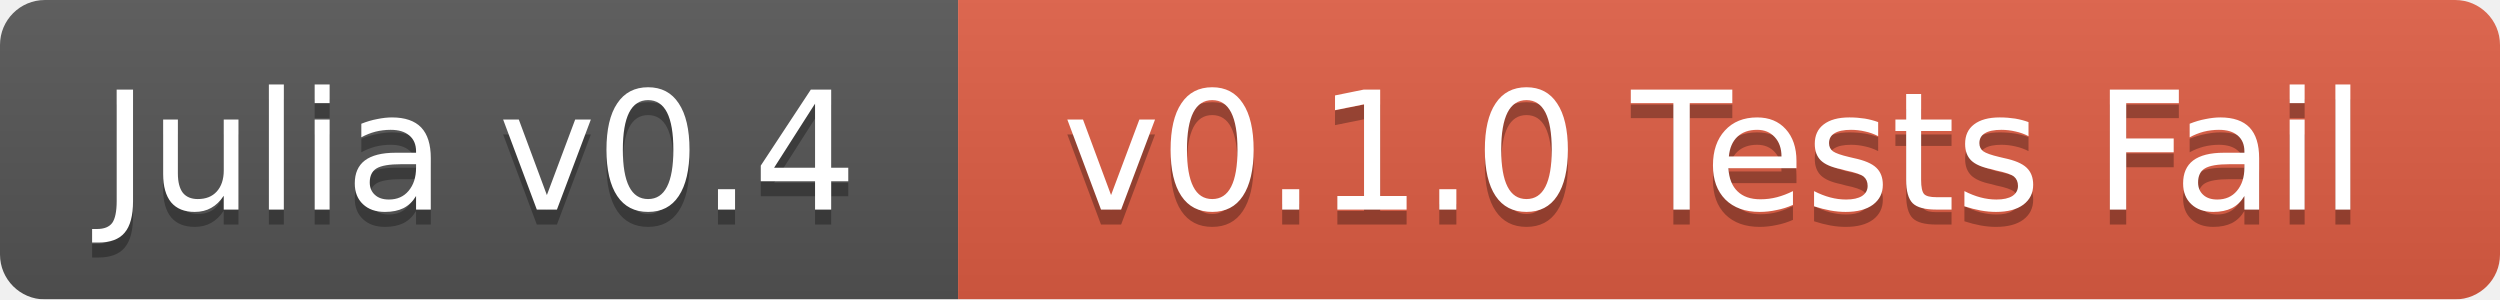
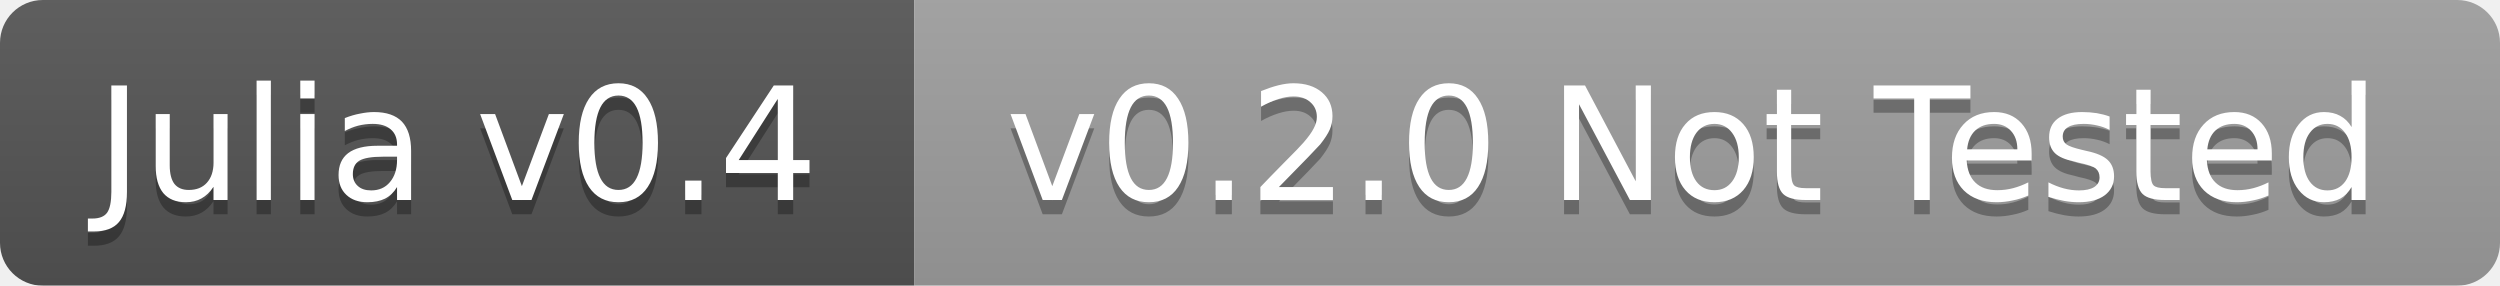
- <svg xmlns="http://www.w3.org/2000/svg" width="167" height="20">
+ <svg xmlns="http://www.w3.org/2000/svg" width="175" height="20">
  <linearGradient id="b" x2="0" y2="100%">
    <stop offset="0" stop-color="#bbb" stop-opacity=".1" />
    <stop offset="1" stop-opacity=".1" />
  </linearGradient>
  <mask id="a">
-     <rect width="167" height="20" rx="3" fill="#fff" />
+     <rect width="175" height="20" rx="3" fill="#fff" />
  </mask>
  <g mask="url(#a)">
    <path fill="#555" d="M0 0h64v20H0z" />
-     <path fill="#e05d44" d="M64 0h103v20H64z" />
-     <path fill="url(#b)" d="M0 0h167v20H0z" />
+     <path fill="#9f9f9f" d="M64 0h111v20H64z" />
+     <path fill="url(#b)" d="M0 0h175v20H0z" />
  </g>
  <g fill="#fff" text-anchor="middle" font-family="DejaVu Sans,Verdana,Geneva,sans-serif" font-size="11">
    <text x="32" y="15" fill="#010101" fill-opacity=".3">Julia v0.4</text>
    <text x="32" y="14">Julia v0.4</text>
-     <text x="114.5" y="15" fill="#010101" fill-opacity=".3">v0.1.0 Tests Fail</text>
-     <text x="114.5" y="14">v0.1.0 Tests Fail</text>
+     <text x="118.5" y="15" fill="#010101" fill-opacity=".3">v0.2.0 Not Tested</text>
+     <text x="118.5" y="14">v0.2.0 Not Tested</text>
  </g>
</svg>
